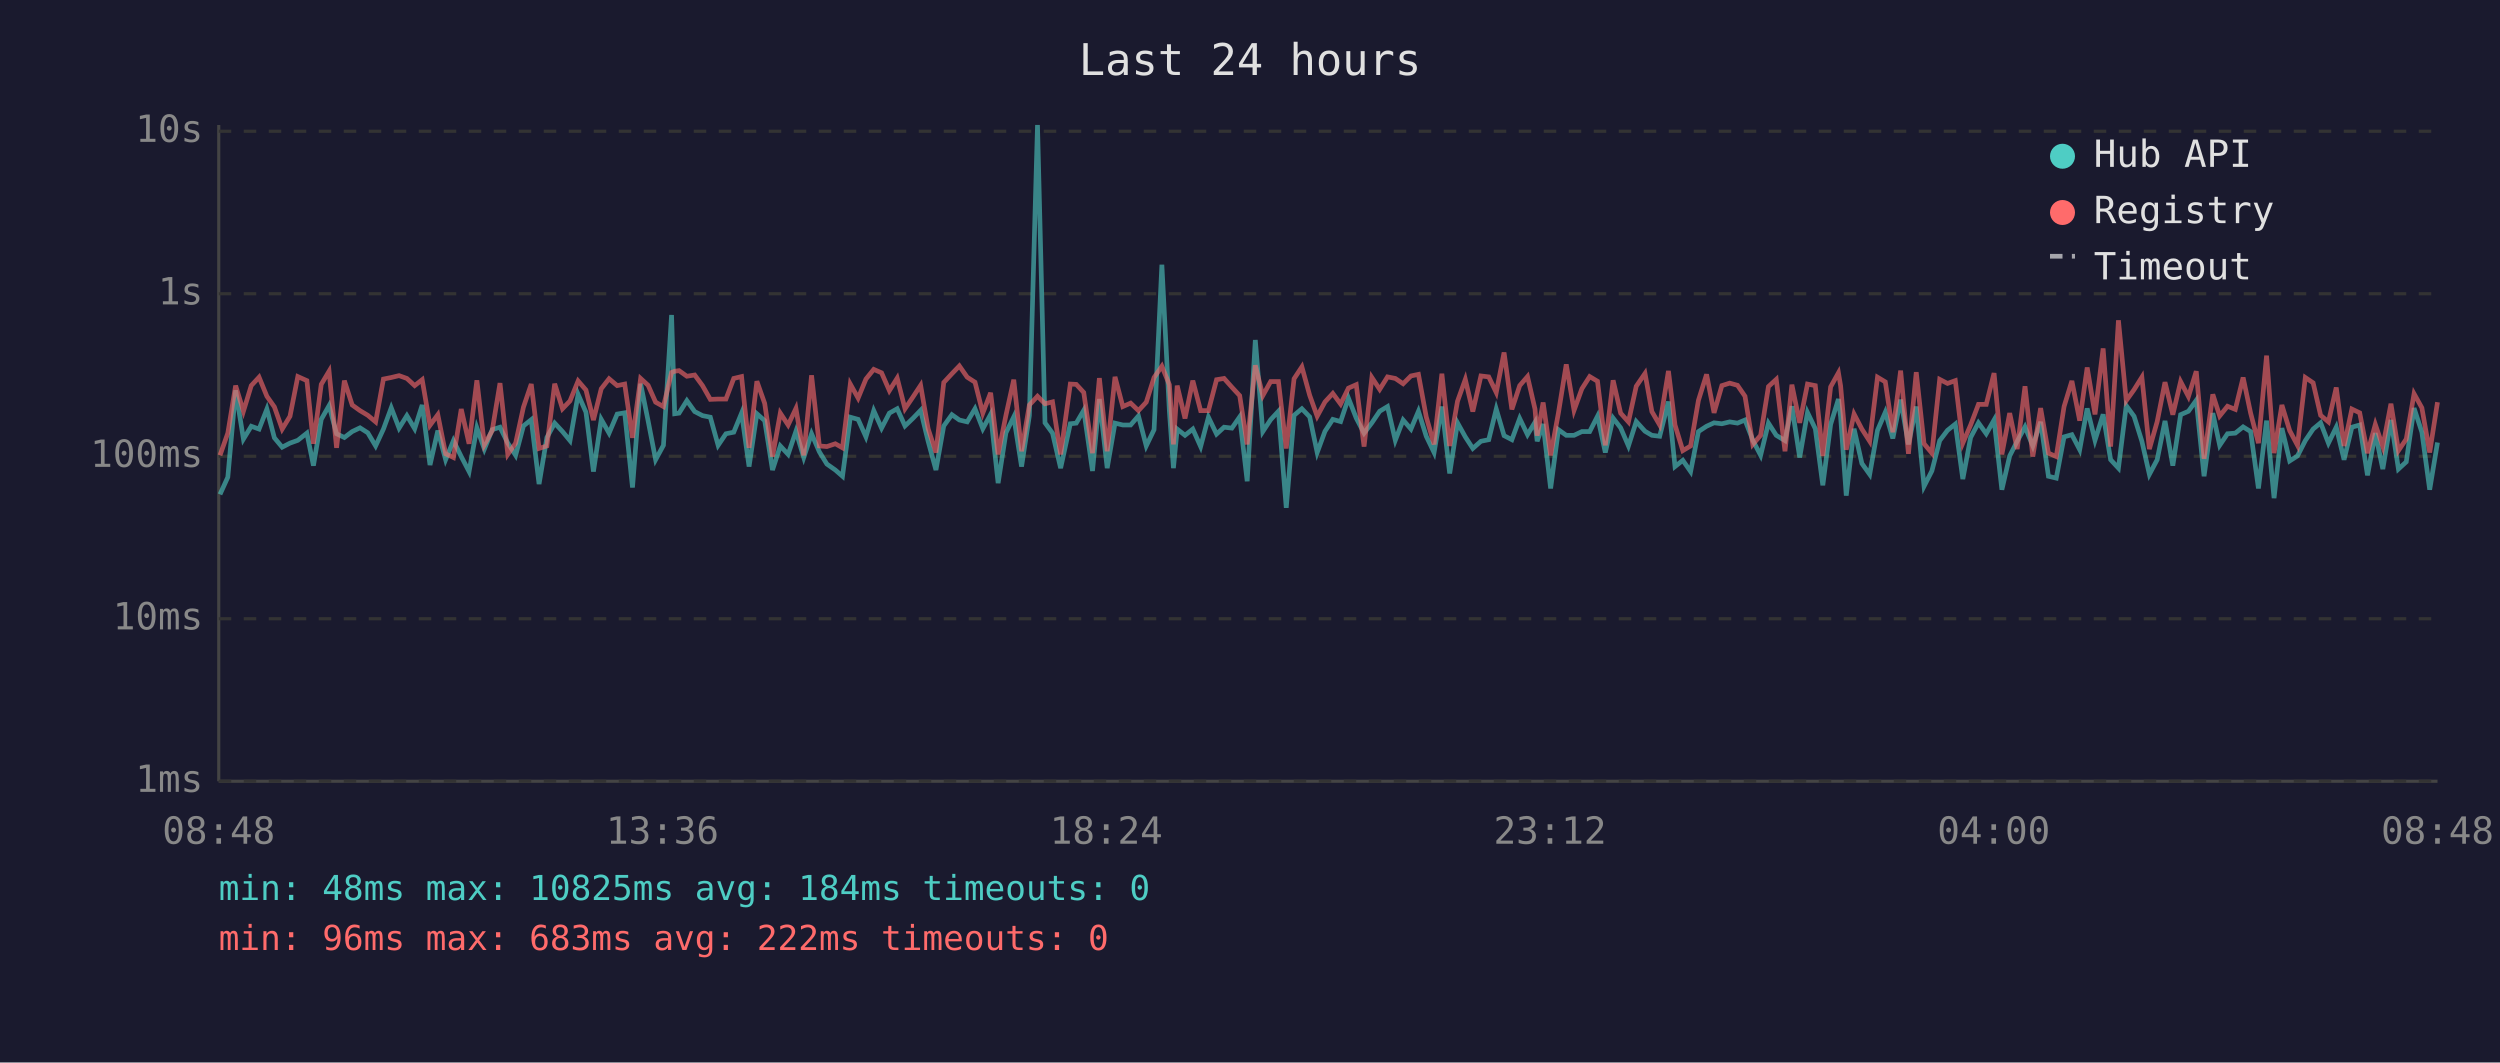
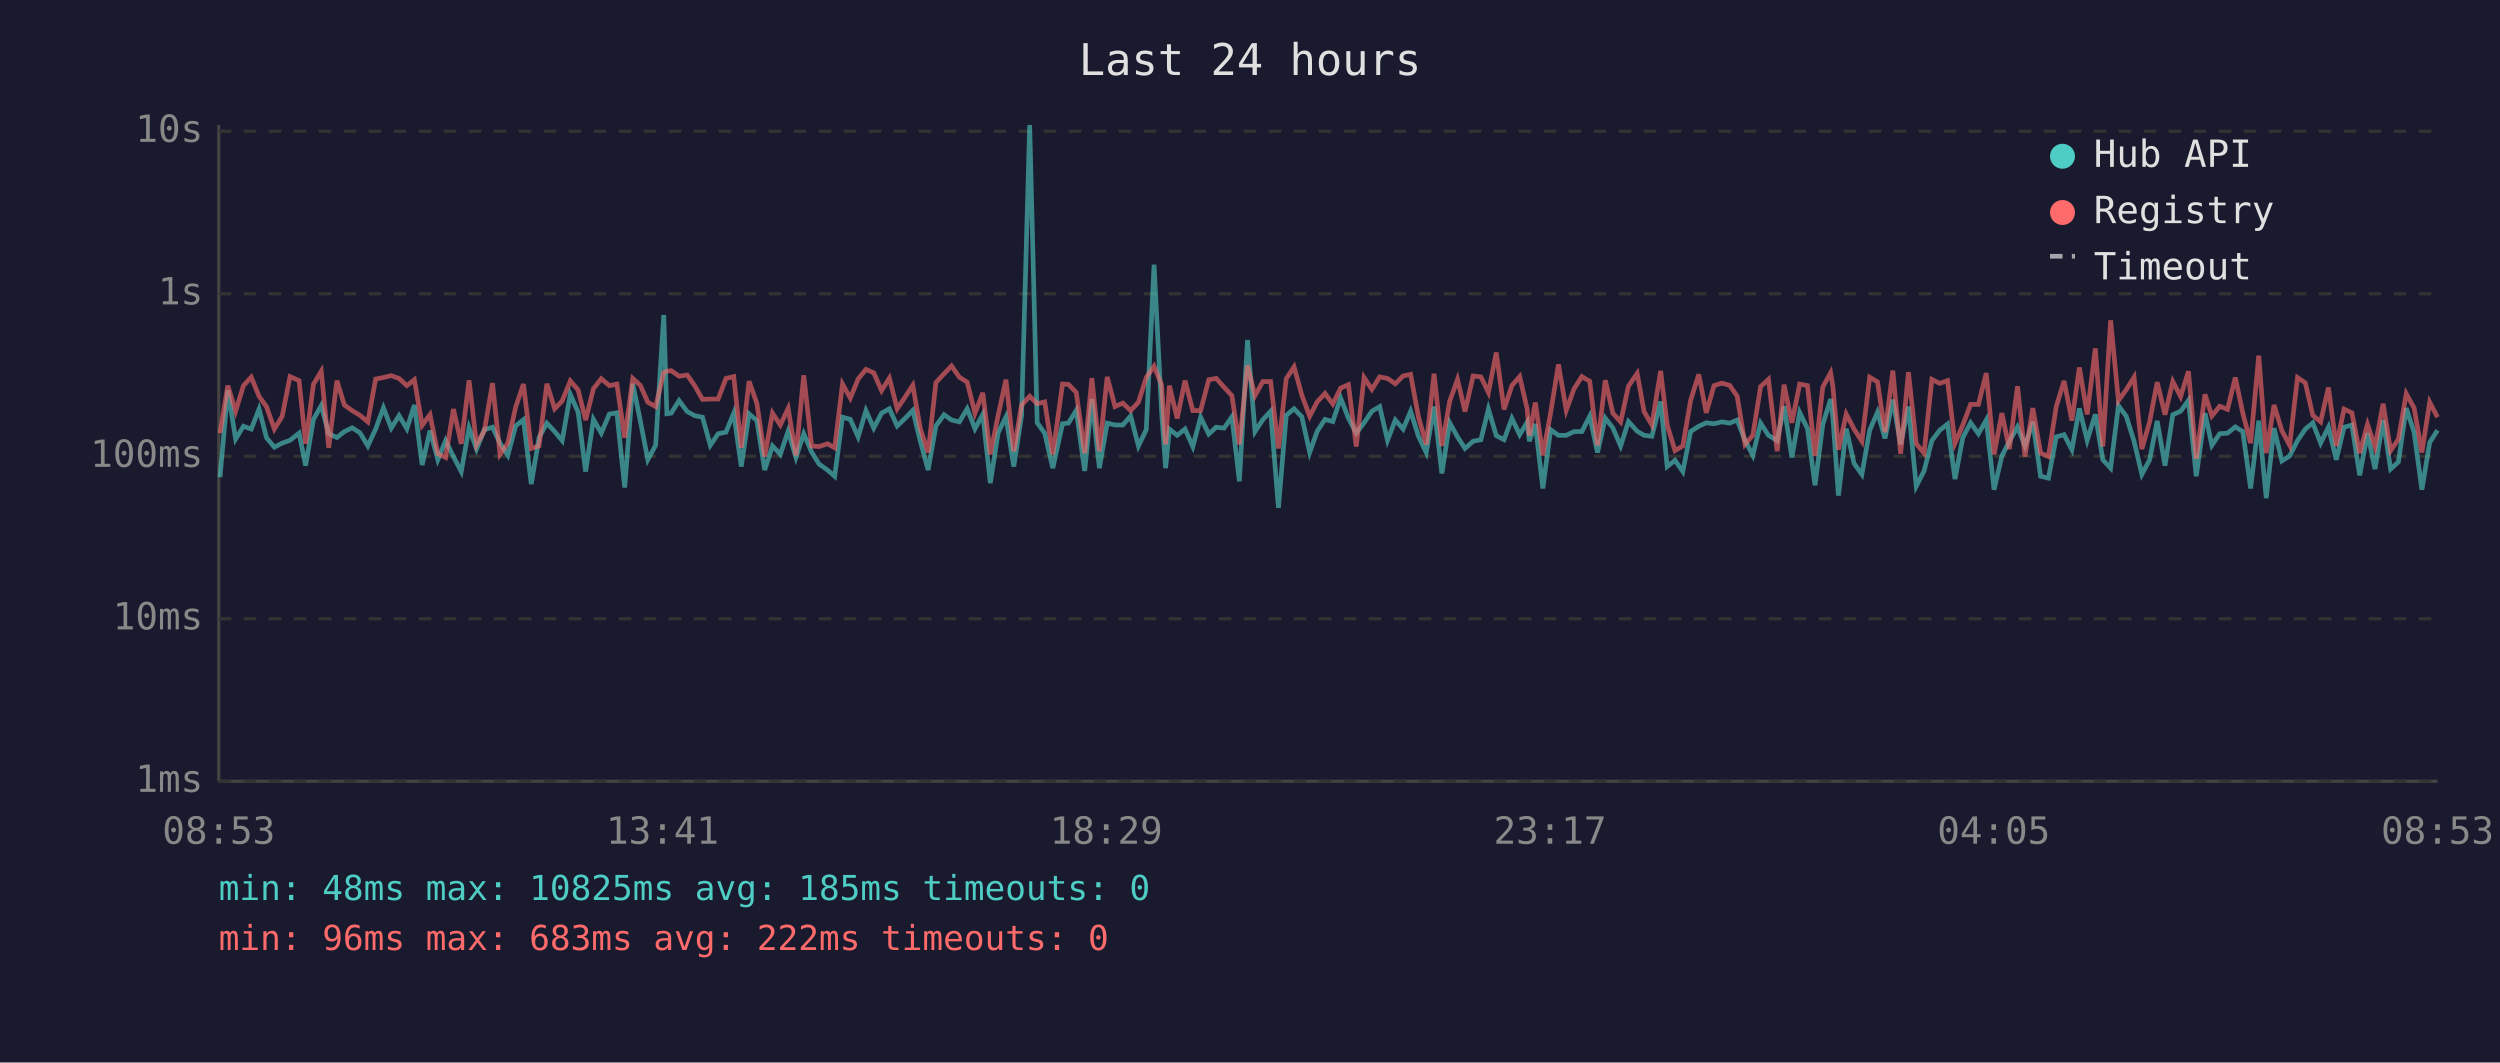
<svg xmlns="http://www.w3.org/2000/svg" viewBox="0 0 800 340" font-family="monospace" font-size="12">
  <rect width="800" height="340" fill="#1a1a2e" />
  <text x="400" y="24" fill="#e0e0e0" font-size="14" text-anchor="middle">Last 24 hours</text>
  <line x1="70" y1="40" x2="70" y2="250" stroke="#444" stroke-width="1" />
  <line x1="70" y1="250" x2="780" y2="250" stroke="#444" stroke-width="1" />
  <line x1="70" y1="250" x2="780" y2="250" stroke="#333" stroke-width="1" stroke-dasharray="4" />
  <text x="65" y="250" fill="#888" text-anchor="end" dominant-baseline="middle">1ms</text>
  <line x1="70" y1="198" x2="780" y2="198" stroke="#333" stroke-width="1" stroke-dasharray="4" />
  <text x="65" y="198" fill="#888" text-anchor="end" dominant-baseline="middle">10ms</text>
  <line x1="70" y1="146" x2="780" y2="146" stroke="#333" stroke-width="1" stroke-dasharray="4" />
  <text x="65" y="146" fill="#888" text-anchor="end" dominant-baseline="middle">100ms</text>
  <line x1="70" y1="94" x2="780" y2="94" stroke="#333" stroke-width="1" stroke-dasharray="4" />
  <text x="65" y="94" fill="#888" text-anchor="end" dominant-baseline="middle">1s</text>
  <line x1="70" y1="42" x2="780" y2="42" stroke="#333" stroke-width="1" stroke-dasharray="4" />
  <text x="65" y="42" fill="#888" text-anchor="end" dominant-baseline="middle">10s</text>
-   <text x="70" y="270" fill="#888" text-anchor="middle">08:48</text>
-   <text x="212" y="270" fill="#888" text-anchor="middle">13:36</text>
-   <text x="354" y="270" fill="#888" text-anchor="middle">18:24</text>
-   <text x="496" y="270" fill="#888" text-anchor="middle">23:12</text>
-   <text x="638" y="270" fill="#888" text-anchor="middle">04:00</text>
-   <text x="780" y="270" fill="#888" text-anchor="middle">08:48</text>
-   <polyline points="70.4,158.2 72.9,152.7 75.4,124.9 77.9,140.5 80.4,136.4 82.9,137.3 85.4,130.9 87.8,140.1 90.3,143.1 92.8,141.8 95.3,140.9 98.2,138.6 100.3,149.0 102.8,134.2 105.3,129.8 107.7,138.8 110.2,140.0 112.7,138.1 115.2,136.9 117.7,138.5 120.2,142.7 122.7,137.3 125.2,130.5 127.7,137.0 130.2,133.0 132.7,137.2 135.1,129.6 137.6,148.8 140.1,137.8 142.6,147.1 145.1,141.0 147.6,146.1 150.1,150.9 152.6,136.9 155.0,143.7 157.5,137.5 160.0,136.7 162.5,141.8 165.0,145.7 167.5,136.3 170.0,134.3 172.5,154.9 175.0,140.0 177.5,135.4 180.0,138.1 182.4,141.0 185.0,126.2 187.5,131.9 189.9,150.9 192.4,134.2 194.9,138.6 197.5,132.5 199.9,132.1 202.4,156.0 205.0,122.8 207.4,134.7 209.8,147.1 212.3,142.5 214.9,100.8 215.9,132.4 217.3,132.2 219.8,128.2 222.3,131.7 224.8,133.0 227.3,133.5 229.8,142.5 232.3,138.8 234.8,138.3 237.3,132.2 239.7,149.3 242.2,132.4 244.7,134.6 247.2,150.4 249.7,142.7 252.2,145.4 254.7,138.0 257.2,146.4 259.7,138.8 262.2,144.6 264.6,148.5 267.3,150.4 269.6,152.4 272.1,133.5 274.6,134.2 277.1,139.8 279.6,131.4 282.1,137.0 284.6,132.2 287.1,130.8 289.6,136.3 292.1,133.9 294.6,131.3 297.0,141.2 299.5,150.4 302.0,136.3 304.6,132.7 307.0,134.4 309.5,135.0 312.0,130.8 314.5,137.2 317.0,132.6 319.4,154.6 321.9,138.5 324.4,133.4 326.9,149.3 329.4,133.0 332.0,40.0 334.4,135.3 336.8,138.6 339.4,149.8 342.5,135.6 344.4,135.4 346.8,131.3 349.6,150.7 351.8,127.7 354.3,149.8 356.8,135.4 359.3,136.0 361.8,136.0 364.3,133.1 366.8,142.7 369.3,137.5 371.8,84.7 374.2,131.6 375.5,149.8 376.7,137.3 379.2,139.3 381.7,137.3 384.2,142.9 386.7,133.5 389.3,138.9 391.7,136.7 394.2,137.0 396.7,133.4 399.1,154.0 401.7,108.8 404.1,138.1 406.6,134.3 409.1,131.6 411.6,162.5 414.1,132.9 416.6,130.8 419.1,133.4 421.5,144.8 424.0,138.0 426.5,134.2 429.0,134.9 431.5,127.4 434.0,133.8 436.5,138.6 439.0,135.3 441.5,131.6 444.0,130.1 446.5,140.9 449.0,134.4 451.5,137.3 453.9,131.6 456.4,139.6 458.9,144.8 461.4,130.1 463.9,151.5 466.4,135.3 468.9,139.8 471.3,143.5 473.9,141.2 476.4,140.7 478.8,130.9 481.3,139.4 483.8,140.7 486.3,133.9 488.8,139.1 491.2,135.1 491.9,141.2 493.8,135.7 496.2,156.3 498.7,137.5 501.2,139.3 503.7,139.3 506.2,138.1 508.7,138.1 511.2,133.2 513.7,144.8 516.2,133.8 518.6,136.9 521.1,142.7 523.6,134.9 526.4,138.0 528.6,139.3 531.1,139.6 533.9,128.5 536.0,149.3 538.5,147.3 541.0,150.9 543.5,138.1 546.1,136.4 548.5,135.3 551.0,135.6 553.5,135.0 556.0,135.4 558.4,134.4 560.9,140.9 563.4,145.7 565.9,135.4 568.4,139.3 571.2,141.0 573.4,130.0 575.9,146.4 578.4,132.0 580.9,137.2 583.3,155.3 585.8,135.8 588.3,127.7 589.0,133.4 590.8,158.6 593.3,137.2 595.8,148.3 598.3,151.8 600.8,137.7 603.3,131.9 605.7,140.3 608.2,127.9 610.7,142.2 613.2,130.1 615.7,155.6 618.2,150.7 620.7,141.0 623.2,137.7 625.7,135.7 628.1,153.3 630.6,140.0 633.1,135.3 635.6,138.8 638.1,134.4 640.6,156.7 643.1,145.9 645.5,141.2 648.0,136.6 650.5,142.7 653.0,135.0 655.5,152.4 658.0,153.0 660.5,139.8 663.0,139.1 665.5,143.9 667.9,130.7 670.4,140.9 673.0,132.6 675.4,147.1 677.9,149.8 680.4,129.8 682.9,133.2 685.4,141.2 687.8,151.8 690.3,147.1 692.8,134.7 695.3,149.0 697.8,132.7 700.3,131.6 702.8,128.1 705.3,152.4 708.1,132.2 710.3,142.5 712.8,138.8 715.3,138.6 717.8,136.6 720.2,138.1 722.7,156.3 725.3,134.6 727.7,159.4 730.2,137.0 732.7,147.5 735.2,145.9 737.7,141.0 740.2,137.3 742.6,135.3 745.1,141.8 747.6,136.7 750.1,147.1 752.6,136.7 755.1,136.0 757.6,152.1 760.1,138.6 762.5,150.1 765.1,134.4 767.5,150.1 770.0,147.8 772.5,130.6 775.0,138.3 777.5,156.7 780.0,141.6" fill="none" stroke="#4ecdc4" stroke-width="1.5" opacity="0.6" />
-   <polyline points="70.4,145.7 72.9,138.6 75.4,123.4 77.9,131.6 80.4,123.4 82.9,120.7 85.4,126.8 87.8,130.2 90.3,137.3 92.8,133.2 95.3,120.5 98.2,121.8 100.3,142.0 102.8,123.0 105.3,118.8 107.7,143.3 110.2,121.8 112.7,129.6 115.2,131.4 117.7,132.9 120.2,135.0 122.7,121.3 125.2,120.8 127.7,120.2 130.2,121.1 132.7,123.4 135.1,121.5 137.6,136.1 140.1,132.7 142.6,145.2 145.1,146.4 147.6,130.9 150.1,142.0 152.6,121.7 155.0,142.3 157.5,137.8 160.0,122.6 162.5,145.4 165.0,141.8 167.5,130.3 170.0,122.9 172.5,143.5 175.0,142.7 177.5,122.8 180.0,130.8 182.4,128.3 185.0,121.9 187.5,124.8 189.9,134.4 192.4,124.4 194.9,121.2 197.5,123.4 199.9,122.9 202.4,140.1 205.0,121.1 207.4,123.3 209.8,128.7 212.3,130.1 214.9,119.2 215.9,118.8 217.3,118.6 219.8,120.4 222.3,120.0 224.8,123.4 227.3,127.8 229.8,127.7 232.3,127.7 234.8,121.1 237.3,120.5 239.7,143.3 242.2,122.0 244.7,129.1 247.2,146.1 249.7,132.2 252.2,136.0 254.7,130.7 257.2,145.7 259.7,120.1 262.2,142.7 264.6,142.9 267.3,142.0 269.6,143.3 272.1,122.9 274.6,127.4 277.1,121.3 279.6,118.2 282.1,119.3 284.6,125.0 287.1,121.0 289.6,130.8 292.1,127.1 294.6,123.3 297.0,137.2 299.5,144.8 302.0,122.4 304.6,119.6 307.0,117.1 309.5,120.7 312.0,122.3 314.5,132.2 317.0,125.7 319.4,145.4 321.9,132.9 324.4,121.5 326.9,144.4 329.4,129.6 332.0,126.8 334.4,129.2 336.8,128.6 339.4,145.4 342.5,122.9 344.4,123.0 346.8,125.6 349.6,145.0 351.8,121.0 354.3,144.4 356.8,120.6 359.3,130.1 361.8,129.0 364.3,131.4 366.8,128.7 369.3,120.8 371.8,117.2 374.2,123.1 375.5,142.2 376.7,123.4 379.2,133.9 381.7,121.8 384.2,131.4 386.7,131.4 389.3,121.5 391.7,121.1 394.2,123.9 396.7,126.6 399.1,142.2 401.7,116.9 404.1,126.6 406.6,122.1 409.1,122.1 411.6,143.5 414.1,121.2 416.6,117.4 419.1,126.5 421.5,133.2 424.0,128.6 426.5,125.9 429.0,129.3 431.5,124.2 434.0,123.1 436.5,142.9 439.0,120.8 441.5,124.6 444.0,120.6 446.5,121.1 449.0,122.8 451.5,120.3 453.9,119.8 456.4,133.4 458.9,142.2 461.4,119.6 463.9,142.7 466.4,128.4 468.9,121.4 471.3,131.7 473.9,120.3 476.4,120.6 478.8,125.6 481.3,112.8 483.8,131.0 486.3,123.4 488.8,120.5 491.2,130.9 491.9,139.4 493.8,128.8 496.2,145.7 498.7,132.1 501.2,116.6 503.7,131.3 506.2,124.4 508.7,120.5 511.2,122.0 513.7,142.5 516.2,121.7 518.6,132.2 521.1,135.0 523.6,123.6 526.4,119.5 528.6,131.7 531.1,136.0 533.9,118.7 536.0,136.0 538.5,144.2 541.0,142.7 543.5,128.1 546.1,119.8 548.5,132.1 551.0,123.4 553.5,122.6 556.0,123.3 558.4,126.8 560.9,142.2 563.4,139.3 565.9,123.7 568.4,121.4 571.2,144.4 573.4,123.1 575.9,135.3 578.4,122.9 580.9,123.4 583.3,145.9 585.8,123.8 588.3,119.3 589.0,123.5 590.8,143.9 593.3,132.5 595.8,137.3 598.3,141.2 600.8,120.7 603.3,122.2 605.7,138.3 608.2,118.6 610.7,145.2 613.2,119.1 615.7,142.0 618.2,145.0 620.7,121.4 623.2,122.7 625.7,121.8 628.1,141.8 630.6,136.0 633.1,129.4 635.6,129.4 638.1,119.4 640.6,145.4 643.1,132.2 645.5,143.7 648.0,123.6 650.5,146.1 653.0,130.6 655.5,145.0 658.0,146.1 660.5,130.1 663.0,121.9 665.5,134.6 667.9,117.6 670.4,132.6 673.0,111.5 675.4,142.9 677.9,102.5 680.4,128.2 682.9,124.7 685.4,120.7 687.8,143.7 690.3,134.9 692.8,122.3 695.3,132.7 697.8,122.1 700.3,126.9 702.8,118.8 705.3,146.8 708.1,126.2 710.3,133.1 712.8,130.0 715.3,131.0 717.8,120.8 720.2,132.2 722.7,141.8 725.3,113.8 727.7,145.0 730.2,129.6 732.7,137.8 735.2,142.5 737.7,120.8 740.2,122.5 742.6,132.9 745.1,135.0 747.6,124.0 750.1,142.7 752.6,130.9 755.1,132.1 757.6,145.0 760.1,135.8 762.5,142.9 765.1,129.2 767.5,144.2 770.0,140.5 772.5,126.0 775.0,130.5 777.5,144.8 780.0,128.7" fill="none" stroke="#ff6b6b" stroke-width="1.5" opacity="0.6" />
+   <text x="70" y="270" fill="#888" text-anchor="middle">08:53</text>
+   <text x="212" y="270" fill="#888" text-anchor="middle">13:41</text>
+   <text x="354" y="270" fill="#888" text-anchor="middle">18:29</text>
+   <text x="496" y="270" fill="#888" text-anchor="middle">23:17</text>
+   <text x="638" y="270" fill="#888" text-anchor="middle">04:05</text>
+   <text x="780" y="270" fill="#888" text-anchor="middle">08:53</text>
+   <polyline points="70.4,152.7 72.9,124.9 75.4,140.5 77.9,136.4 80.4,137.3 82.9,130.9 85.3,140.1 87.8,143.1 90.3,141.8 92.8,140.9 95.7,138.6 97.8,149.0 100.3,134.2 102.8,129.8 105.2,138.8 107.8,140.0 110.2,138.1 112.7,136.9 115.2,138.5 117.7,142.7 120.2,137.3 122.7,130.5 125.2,137.0 127.7,133.0 130.2,137.2 132.6,129.6 135.1,148.8 137.6,137.8 140.1,147.1 142.6,141.0 145.1,146.1 147.6,150.9 150.1,136.9 152.5,143.7 155.0,137.5 157.6,136.7 160.0,141.8 162.5,145.7 165.0,136.3 167.5,134.3 170.0,154.9 172.5,140.0 175.0,135.4 177.5,138.1 179.9,141.0 182.5,126.2 185.0,131.9 187.4,150.9 189.9,134.2 192.4,138.6 195.0,132.5 197.4,132.1 199.9,156.0 202.5,122.8 204.9,134.7 207.3,147.1 209.8,142.5 212.4,100.8 213.4,132.4 214.8,132.2 217.3,128.2 219.9,131.7 222.3,133.0 224.8,133.5 227.3,142.5 229.8,138.8 232.3,138.3 234.8,132.2 237.2,149.3 239.7,132.4 242.2,134.6 244.7,150.4 247.2,142.7 249.7,145.4 252.2,138.0 254.7,146.4 257.2,138.8 259.7,144.6 262.1,148.5 264.8,150.4 267.1,152.4 269.6,133.5 272.1,134.2 274.6,139.8 277.1,131.4 279.6,137.0 282.1,132.2 284.6,130.8 287.1,136.3 289.6,133.9 292.1,131.3 294.5,141.2 297.0,150.4 299.5,136.3 302.1,132.7 304.5,134.4 307.0,135.0 309.5,130.8 312.0,137.2 314.5,132.6 316.9,154.6 319.4,138.5 321.9,133.4 324.4,149.3 326.9,133.0 329.5,40.0 331.9,135.3 334.3,138.6 336.9,149.8 340.0,135.6 341.9,135.4 344.4,131.3 347.1,150.7 349.4,127.7 351.8,149.8 354.3,135.4 356.8,136.0 359.3,136.0 361.8,133.1 364.3,142.7 366.8,137.5 369.3,84.7 371.7,131.6 373.0,149.8 374.2,137.3 376.7,139.3 379.2,137.3 381.7,142.9 384.2,133.5 386.8,138.9 389.2,136.7 391.7,137.0 394.2,133.4 396.6,154.0 399.2,108.8 401.6,138.1 404.1,134.3 406.6,131.6 409.1,162.5 411.6,132.9 414.1,130.8 416.6,133.4 419.1,144.8 421.5,138.0 424.0,134.2 426.5,134.9 429.0,127.4 431.5,133.8 434.0,138.6 436.5,135.3 439.0,131.6 441.5,130.1 444.0,140.9 446.5,134.4 449.0,137.3 451.4,131.6 453.9,139.6 456.4,144.8 458.9,130.1 461.4,151.5 463.9,135.3 466.4,139.8 468.8,143.5 471.4,141.2 473.9,140.7 476.3,130.9 478.8,139.4 481.3,140.7 483.8,133.9 486.3,139.1 488.7,135.1 489.4,141.2 491.3,135.7 493.7,156.3 496.2,137.5 498.7,139.3 501.2,139.3 503.7,138.1 506.2,138.1 508.7,133.2 511.2,144.8 513.7,133.8 516.1,136.9 518.6,142.7 521.1,134.9 523.9,138.0 526.1,139.3 528.6,139.6 531.4,128.5 533.5,149.3 536.0,147.3 538.5,150.9 541.0,138.1 543.6,136.4 546.0,135.3 548.5,135.6 551.0,135.0 553.5,135.4 555.9,134.4 558.4,140.9 560.9,145.7 563.4,135.4 565.9,139.3 568.7,141.0 570.9,130.0 573.4,146.4 575.9,132.0 578.4,137.2 580.8,155.3 583.3,135.8 585.8,127.7 586.5,133.4 588.3,158.6 590.8,137.2 593.3,148.3 595.8,151.8 598.3,137.7 600.8,131.9 603.2,140.3 605.7,127.9 608.2,142.2 610.7,130.1 613.2,155.6 615.7,150.7 618.2,141.0 620.7,137.7 623.2,135.7 625.6,153.3 628.1,140.0 630.6,135.3 633.1,138.8 635.6,134.4 638.1,156.7 640.6,145.9 643.0,141.2 645.6,136.6 648.0,142.7 650.5,135.0 653.0,152.4 655.5,153.0 658.0,139.8 660.5,139.1 663.0,143.9 665.4,130.7 667.9,140.9 670.5,132.6 672.9,147.1 675.4,149.8 677.9,129.8 680.4,133.2 682.9,141.2 685.4,151.8 687.9,147.1 690.3,134.7 692.8,149.0 695.3,132.7 697.8,131.6 700.3,128.1 702.8,152.4 705.6,132.2 707.8,142.5 710.3,138.8 712.8,138.6 715.3,136.6 717.7,138.1 720.2,156.3 722.8,134.6 725.2,159.4 727.7,137.0 730.2,147.5 732.7,145.9 735.2,141.0 737.7,137.3 740.1,135.3 742.6,141.8 745.1,136.7 747.6,147.1 750.1,136.7 752.6,136.0 755.1,152.1 757.6,138.6 760.0,150.1 762.6,134.4 765.0,150.1 767.5,147.8 770.0,130.6 772.5,138.3 775.0,156.7 777.5,141.6 780.0,137.7" fill="none" stroke="#4ecdc4" stroke-width="1.5" opacity="0.6" />
+   <polyline points="70.4,138.6 72.9,123.4 75.4,131.6 77.9,123.4 80.4,120.7 82.9,126.8 85.3,130.2 87.8,137.3 90.3,133.2 92.8,120.5 95.7,121.8 97.8,142.0 100.3,123.0 102.8,118.8 105.2,143.3 107.8,121.8 110.2,129.6 112.7,131.4 115.2,132.9 117.7,135.0 120.2,121.3 122.7,120.8 125.2,120.2 127.7,121.1 130.2,123.4 132.6,121.5 135.1,136.1 137.6,132.7 140.1,145.2 142.6,146.4 145.1,130.9 147.6,142.0 150.1,121.7 152.5,142.3 155.0,137.8 157.6,122.6 160.0,145.4 162.5,141.8 165.0,130.3 167.5,122.9 170.0,143.5 172.5,142.7 175.0,122.8 177.5,130.8 179.9,128.3 182.5,121.9 185.0,124.8 187.4,134.4 189.9,124.4 192.4,121.2 195.0,123.4 197.4,122.9 199.9,140.1 202.5,121.1 204.9,123.3 207.3,128.7 209.8,130.1 212.4,119.2 213.4,118.8 214.8,118.6 217.3,120.4 219.9,120.0 222.3,123.4 224.8,127.8 227.3,127.7 229.8,127.7 232.3,121.1 234.8,120.5 237.2,143.3 239.7,122.0 242.2,129.1 244.7,146.1 247.2,132.2 249.7,136.0 252.2,130.7 254.7,145.7 257.2,120.1 259.7,142.7 262.1,142.9 264.8,142.0 267.1,143.3 269.6,122.9 272.1,127.4 274.6,121.3 277.1,118.2 279.6,119.3 282.1,125.0 284.6,121.0 287.1,130.8 289.6,127.1 292.1,123.3 294.5,137.2 297.0,144.8 299.5,122.4 302.1,119.6 304.5,117.1 307.0,120.7 309.5,122.3 312.0,132.2 314.5,125.7 316.9,145.4 319.4,132.9 321.9,121.5 324.4,144.4 326.9,129.6 329.5,126.8 331.9,129.2 334.3,128.6 336.9,145.4 340.0,122.9 341.9,123.0 344.4,125.6 347.1,145.0 349.4,121.0 351.8,144.4 354.3,120.6 356.8,130.1 359.3,129.0 361.8,131.4 364.3,128.7 366.8,120.8 369.3,117.2 371.7,123.1 373.0,142.2 374.2,123.4 376.7,133.9 379.2,121.8 381.7,131.4 384.2,131.4 386.8,121.5 389.2,121.1 391.7,123.9 394.2,126.6 396.6,142.2 399.2,116.9 401.6,126.6 404.1,122.1 406.6,122.1 409.1,143.5 411.6,121.2 414.1,117.4 416.6,126.5 419.1,133.2 421.5,128.6 424.0,125.9 426.5,129.3 429.0,124.2 431.5,123.1 434.0,142.9 436.5,120.8 439.0,124.6 441.5,120.6 444.0,121.1 446.5,122.8 449.0,120.3 451.4,119.8 453.9,133.4 456.4,142.2 458.9,119.6 461.4,142.7 463.9,128.4 466.4,121.4 468.8,131.7 471.4,120.3 473.9,120.6 476.3,125.6 478.8,112.8 481.3,131.0 483.8,123.4 486.3,120.5 488.7,130.9 489.4,139.4 491.3,128.8 493.7,145.7 496.2,132.1 498.7,116.6 501.2,131.3 503.7,124.4 506.2,120.5 508.7,122.0 511.2,142.5 513.7,121.7 516.1,132.2 518.6,135.0 521.1,123.6 523.9,119.5 526.1,131.7 528.6,136.0 531.4,118.7 533.5,136.0 536.0,144.2 538.5,142.7 541.0,128.1 543.6,119.8 546.0,132.1 548.5,123.4 551.0,122.6 553.5,123.3 555.9,126.8 558.4,142.2 560.9,139.3 563.4,123.7 565.9,121.4 568.7,144.4 570.9,123.1 573.4,135.3 575.9,122.9 578.4,123.4 580.8,145.9 583.3,123.8 585.8,119.3 586.5,123.5 588.3,143.9 590.8,132.5 593.3,137.3 595.8,141.2 598.3,120.7 600.8,122.2 603.2,138.3 605.7,118.6 608.2,145.2 610.7,119.1 613.2,142.0 615.7,145.0 618.2,121.4 620.7,122.7 623.2,121.8 625.6,141.8 628.1,136.0 630.6,129.4 633.1,129.4 635.6,119.4 638.1,145.4 640.6,132.2 643.0,143.7 645.6,123.6 648.0,146.1 650.5,130.6 653.0,145.0 655.5,146.1 658.0,130.1 660.5,121.9 663.0,134.6 665.4,117.6 667.9,132.6 670.5,111.5 672.9,142.9 675.4,102.5 677.9,128.2 680.4,124.7 682.9,120.7 685.4,143.7 687.9,134.9 690.3,122.3 692.8,132.7 695.3,122.1 697.8,126.9 700.3,118.8 702.8,146.8 705.6,126.2 707.8,133.1 710.3,130.0 712.8,131.0 715.3,120.8 717.7,132.2 720.2,141.8 722.8,113.8 725.2,145.0 727.7,129.6 730.2,137.8 732.7,142.5 735.2,120.8 737.7,122.5 740.1,132.9 742.6,135.0 745.1,124.0 747.6,142.7 750.1,130.9 752.6,132.1 755.1,145.0 757.6,135.8 760.0,142.9 762.6,129.2 765.0,144.2 767.5,140.5 770.0,126.0 772.5,130.5 775.0,144.8 777.5,128.7 780.0,133.5" fill="none" stroke="#ff6b6b" stroke-width="1.5" opacity="0.6" />
  <circle cx="660" cy="50" r="4" fill="#4ecdc4" />
  <text x="670" y="50" fill="#e0e0e0" dominant-baseline="middle">Hub API</text>
  <circle cx="660" cy="68" r="4" fill="#ff6b6b" />
  <text x="670" y="68" fill="#e0e0e0" dominant-baseline="middle">Registry</text>
  <line x1="656" y1="82" x2="664" y2="82" stroke="#e0e0e0" stroke-width="1.5" stroke-dasharray="4,3" opacity="0.7" />
  <text x="670" y="86" fill="#e0e0e0" dominant-baseline="middle">Timeout</text>
-   <text x="70" y="288" fill="#4ecdc4" font-size="11">min: 48ms  max: 10825ms  avg: 184ms  timeouts: 0</text>
+   <text x="70" y="288" fill="#4ecdc4" font-size="11">min: 48ms  max: 10825ms  avg: 185ms  timeouts: 0</text>
  <text x="70" y="304" fill="#ff6b6b" font-size="11">min: 96ms  max: 683ms  avg: 222ms  timeouts: 0</text>
</svg>
